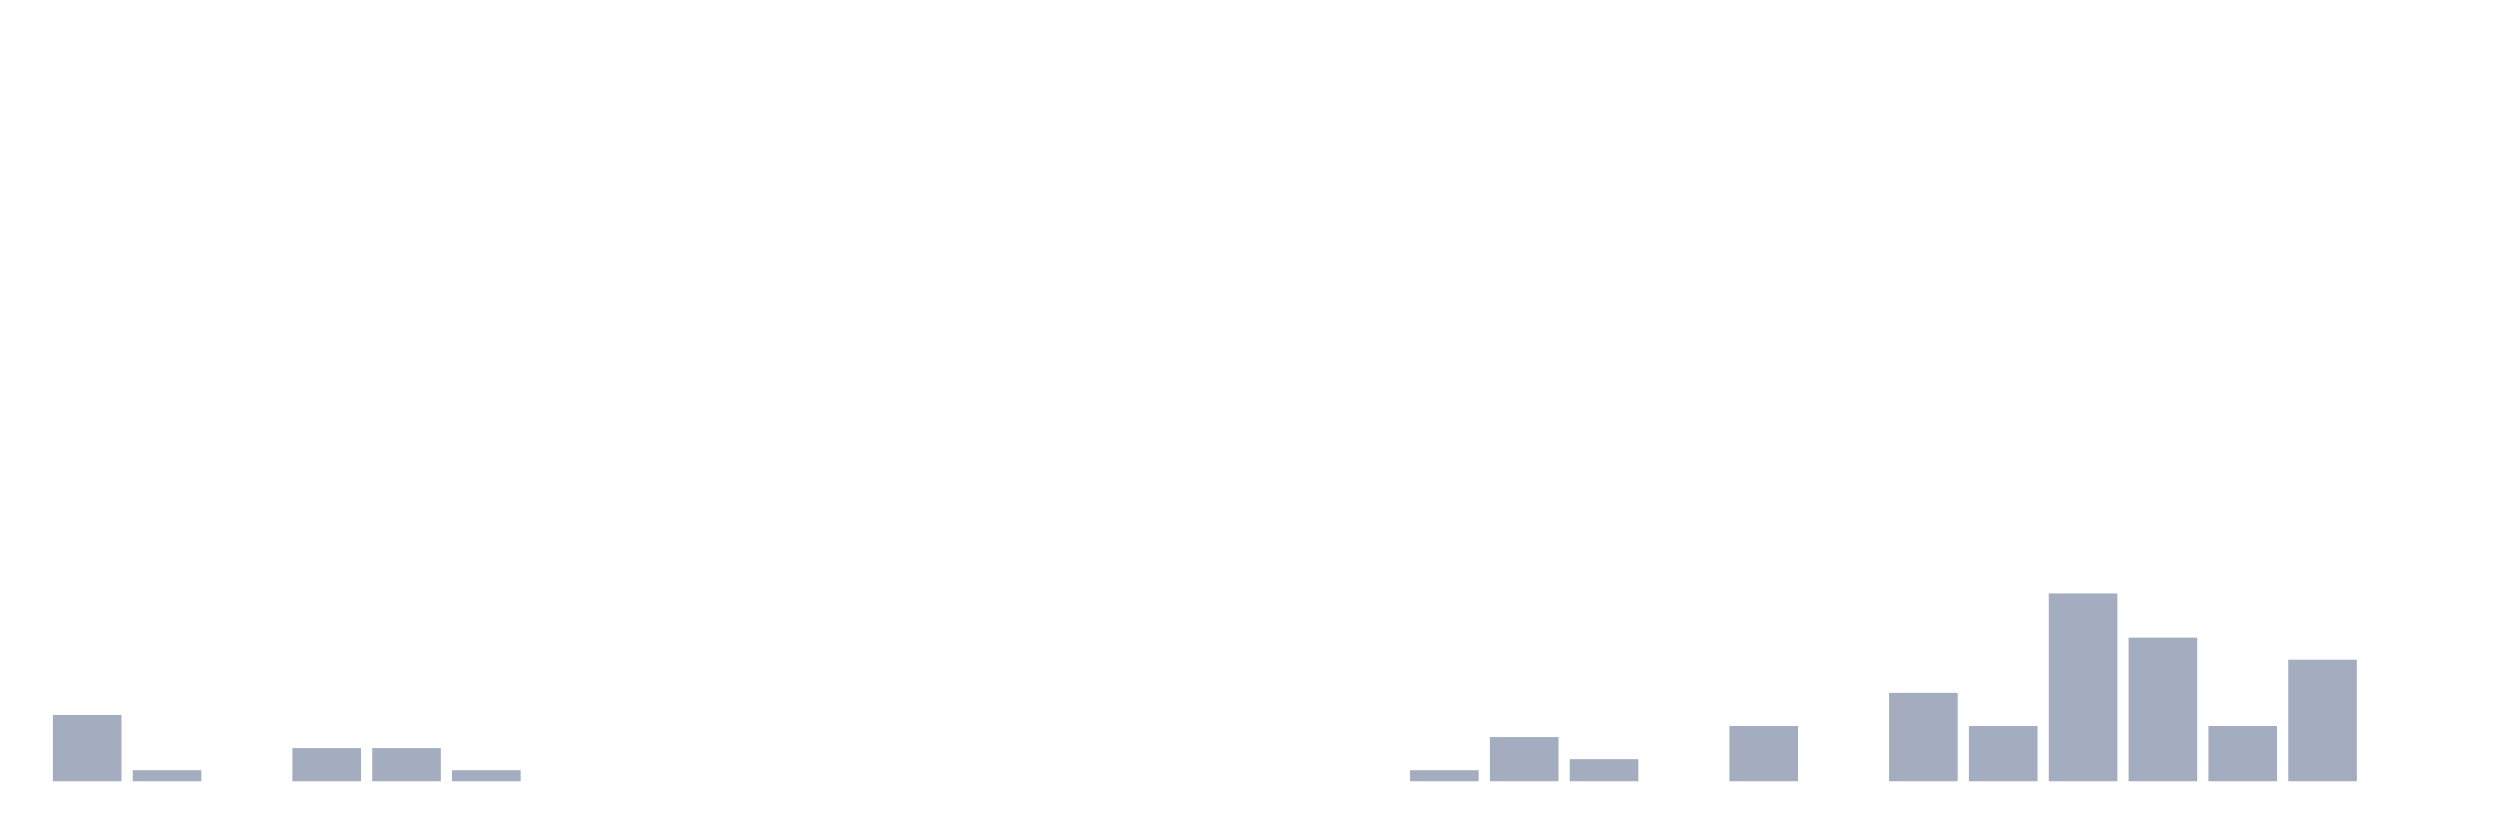
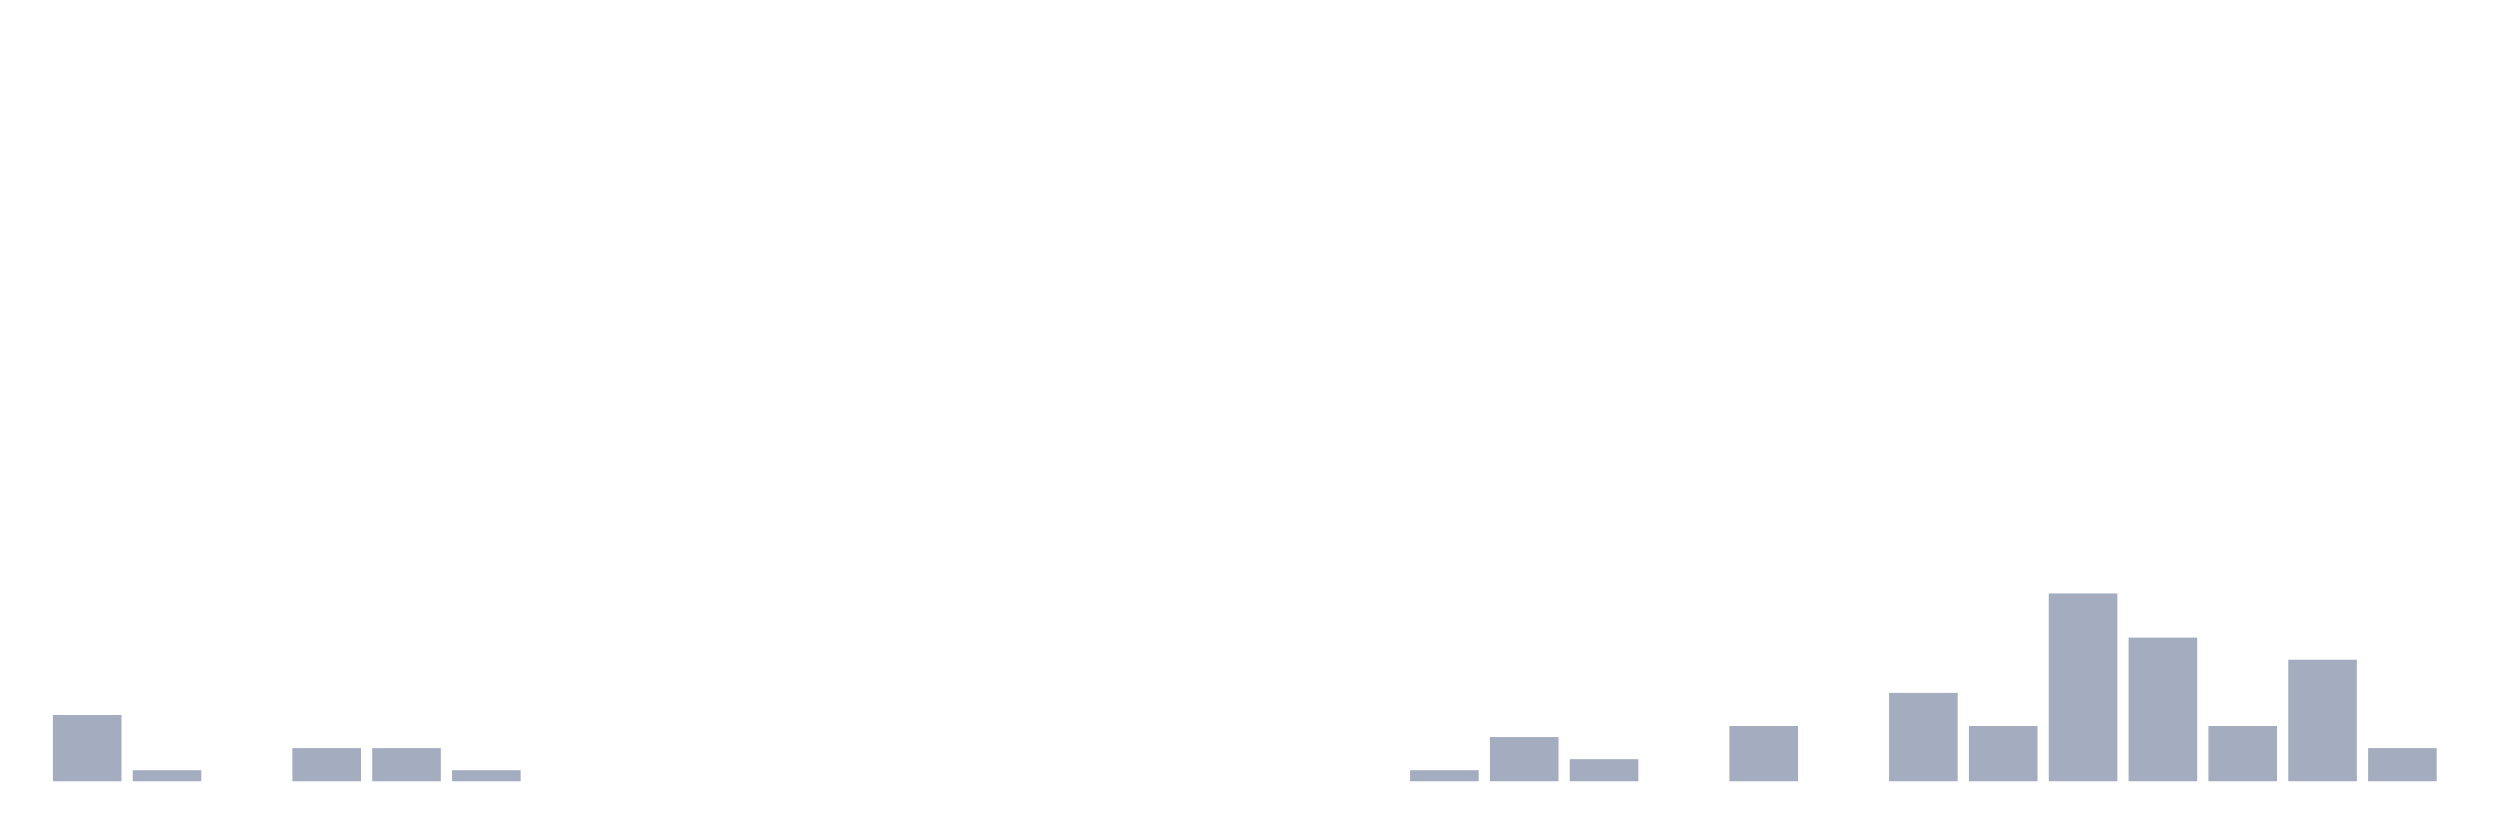
<svg xmlns="http://www.w3.org/2000/svg" viewBox="0 0 480 160">
  <g transform="translate(10,10)">
    <rect class="bar" x="0.153" width="13.175" y="127.273" height="12.727" fill="rgb(164,173,192)" />
    <rect class="bar" x="15.482" width="13.175" y="137.879" height="2.121" fill="rgb(164,173,192)" />
    <rect class="bar" x="30.81" width="13.175" y="140" height="0" fill="rgb(164,173,192)" />
    <rect class="bar" x="46.138" width="13.175" y="133.636" height="6.364" fill="rgb(164,173,192)" />
    <rect class="bar" x="61.466" width="13.175" y="133.636" height="6.364" fill="rgb(164,173,192)" />
    <rect class="bar" x="76.794" width="13.175" y="137.879" height="2.121" fill="rgb(164,173,192)" />
    <rect class="bar" x="92.123" width="13.175" y="140" height="0" fill="rgb(164,173,192)" />
    <rect class="bar" x="107.451" width="13.175" y="140" height="0" fill="rgb(164,173,192)" />
    <rect class="bar" x="122.779" width="13.175" y="140" height="0" fill="rgb(164,173,192)" />
    <rect class="bar" x="138.107" width="13.175" y="140" height="0" fill="rgb(164,173,192)" />
    <rect class="bar" x="153.436" width="13.175" y="140" height="0" fill="rgb(164,173,192)" />
    <rect class="bar" x="168.764" width="13.175" y="140" height="0" fill="rgb(164,173,192)" />
    <rect class="bar" x="184.092" width="13.175" y="140" height="0" fill="rgb(164,173,192)" />
    <rect class="bar" x="199.42" width="13.175" y="140" height="0" fill="rgb(164,173,192)" />
    <rect class="bar" x="214.748" width="13.175" y="140" height="0" fill="rgb(164,173,192)" />
    <rect class="bar" x="230.077" width="13.175" y="140" height="0" fill="rgb(164,173,192)" />
    <rect class="bar" x="245.405" width="13.175" y="140" height="0" fill="rgb(164,173,192)" />
    <rect class="bar" x="260.733" width="13.175" y="137.879" height="2.121" fill="rgb(164,173,192)" />
    <rect class="bar" x="276.061" width="13.175" y="131.515" height="8.485" fill="rgb(164,173,192)" />
    <rect class="bar" x="291.39" width="13.175" y="135.758" height="4.242" fill="rgb(164,173,192)" />
    <rect class="bar" x="306.718" width="13.175" y="140" height="0" fill="rgb(164,173,192)" />
    <rect class="bar" x="322.046" width="13.175" y="129.394" height="10.606" fill="rgb(164,173,192)" />
    <rect class="bar" x="337.374" width="13.175" y="140" height="0" fill="rgb(164,173,192)" />
    <rect class="bar" x="352.702" width="13.175" y="123.03" height="16.97" fill="rgb(164,173,192)" />
    <rect class="bar" x="368.031" width="13.175" y="129.394" height="10.606" fill="rgb(164,173,192)" />
    <rect class="bar" x="383.359" width="13.175" y="103.939" height="36.061" fill="rgb(164,173,192)" />
    <rect class="bar" x="398.687" width="13.175" y="112.424" height="27.576" fill="rgb(164,173,192)" />
    <rect class="bar" x="414.015" width="13.175" y="129.394" height="10.606" fill="rgb(164,173,192)" />
    <rect class="bar" x="429.344" width="13.175" y="116.667" height="23.333" fill="rgb(164,173,192)" />
-     <rect class="bar" x="444.672" width="13.175" y="140" height="0" fill="rgb(164,173,192)" />
+     <rect class="bar" x="444.672" width="13.175" y="133.636" height="6.364" fill="rgb(164,173,192)" />
  </g>
</svg>
